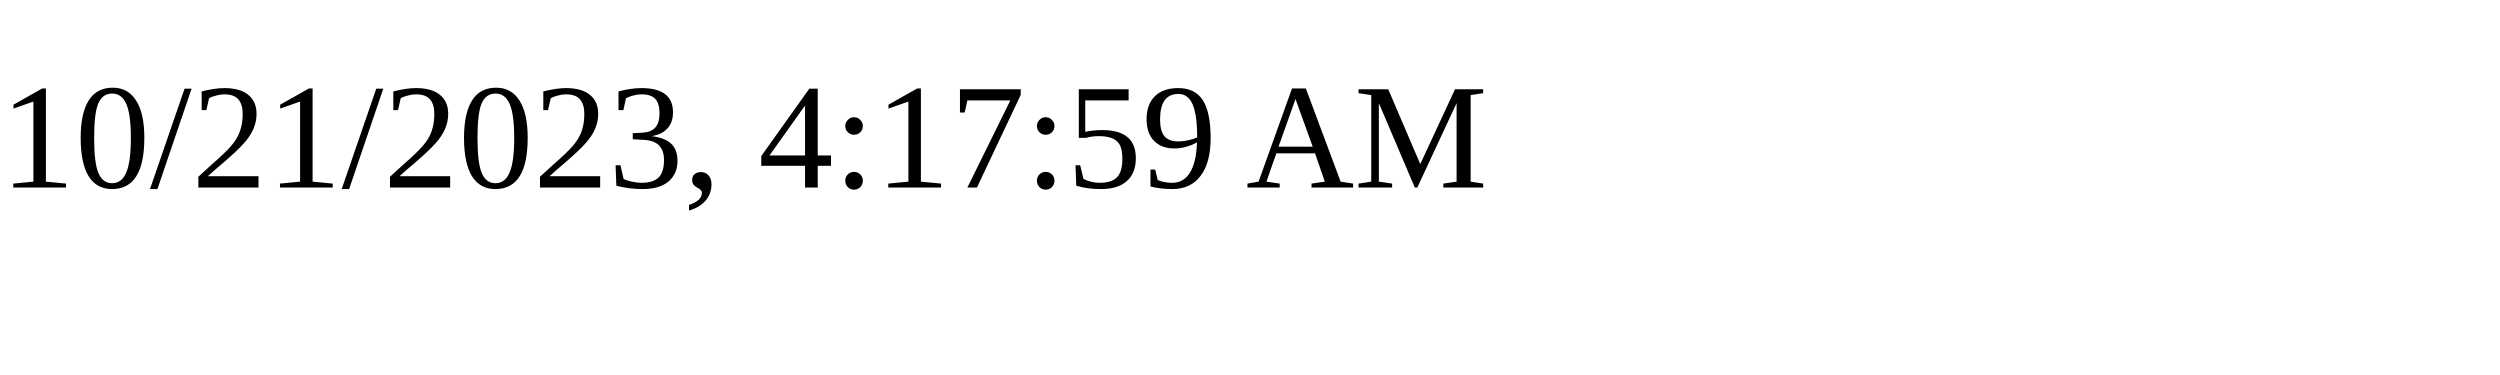
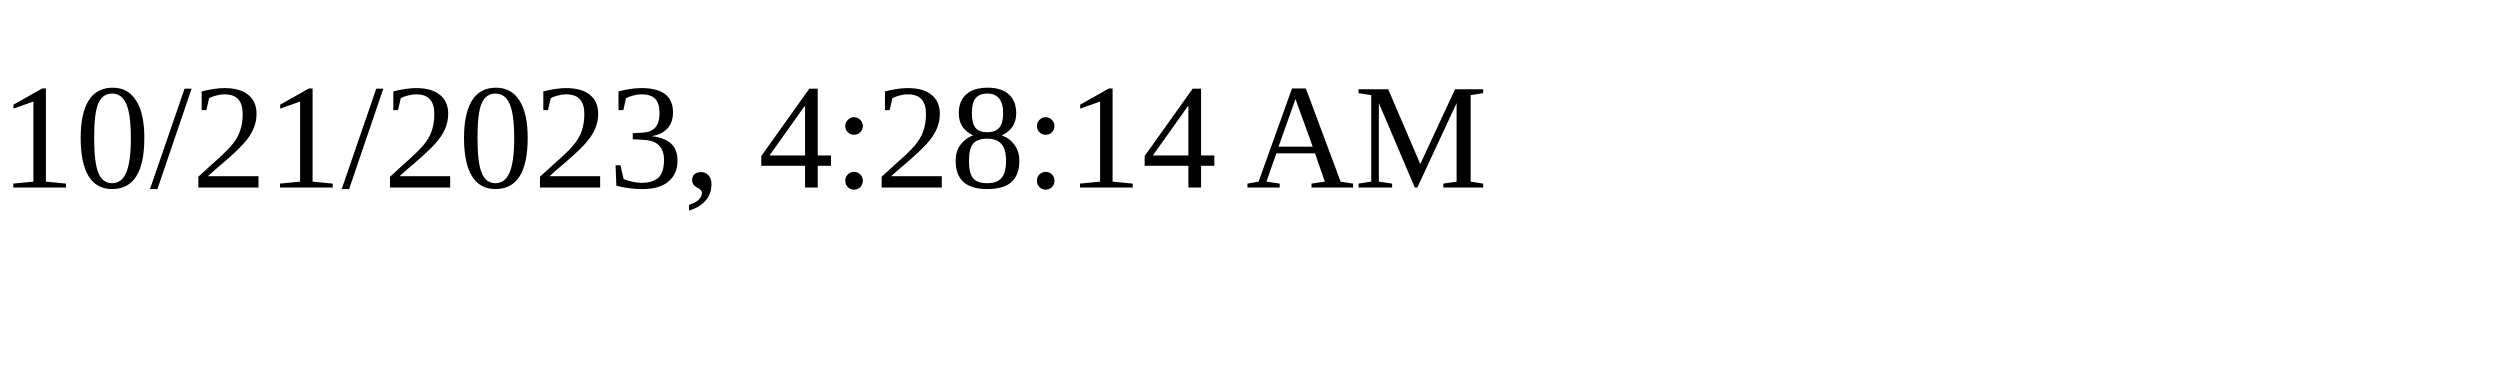
<svg xmlns="http://www.w3.org/2000/svg" height="30" width="200">
-   <text x="0" y="15">10/21/2023, 4:17:59 AM</text>
+   <text x="0" y="15">10/21/2023, 4:28:14 AM</text>
</svg>
